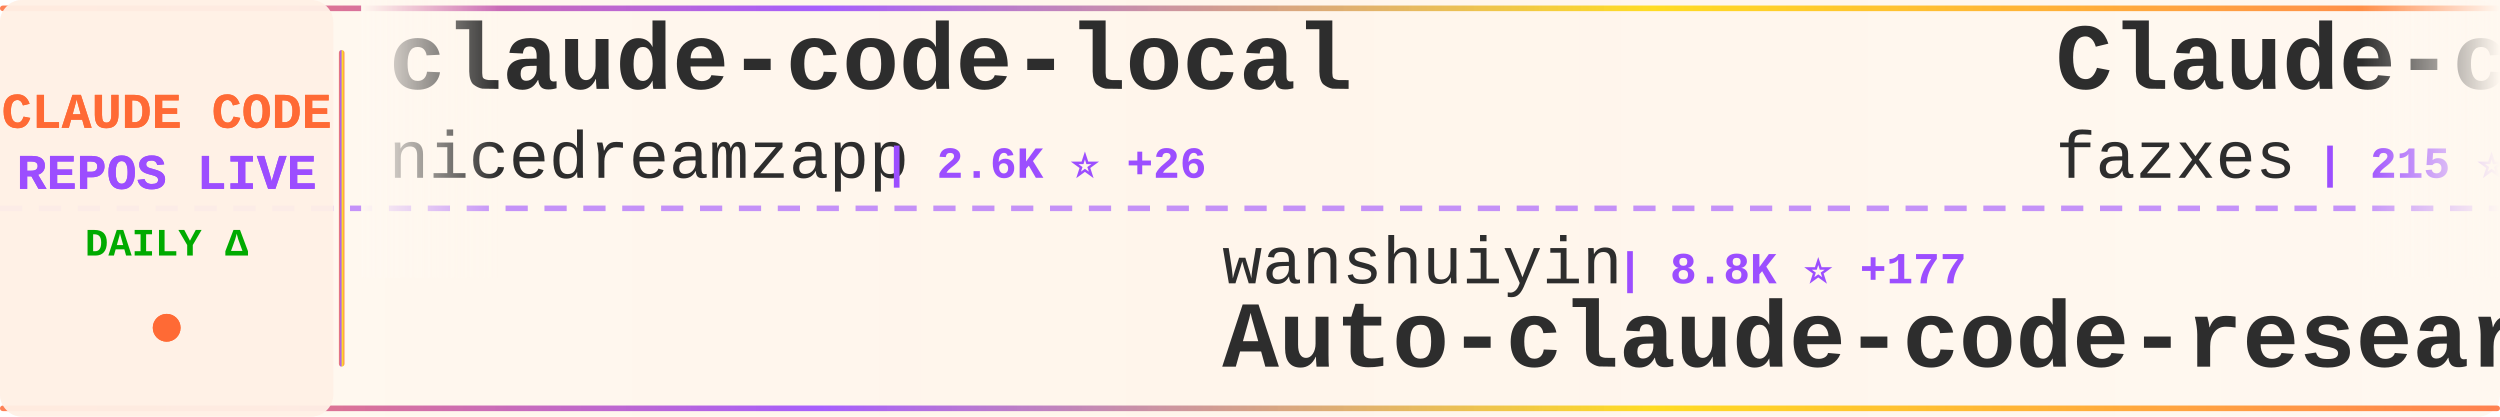
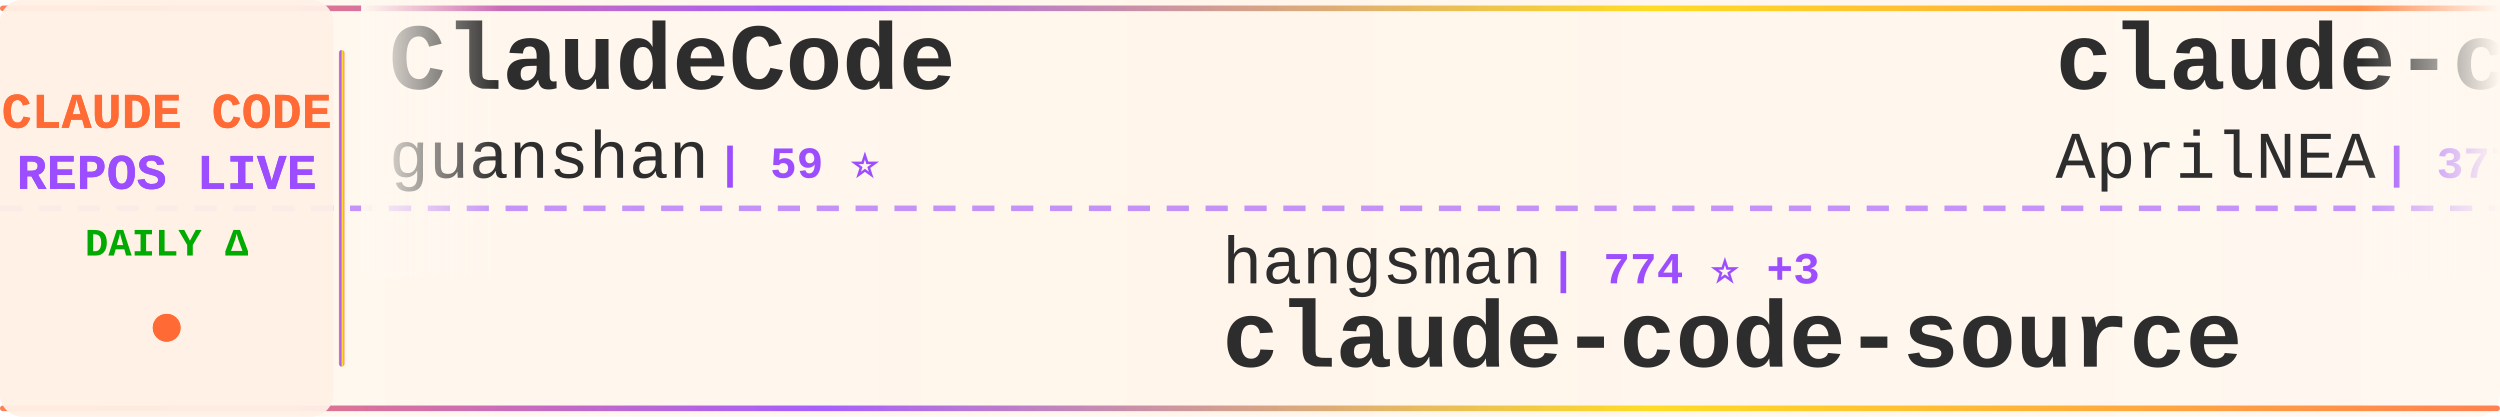
<svg xmlns="http://www.w3.org/2000/svg" width="900" height="150">
  <defs>
    <linearGradient id="tickerBg" x1="0%" y1="0%" x2="100%" y2="0%">
      <stop offset="0%" style="stop-color:#fff8f0;stop-opacity:0.98" />
      <stop offset="50%" style="stop-color:#fff5eb;stop-opacity:1" />
      <stop offset="100%" style="stop-color:#fff8f0;stop-opacity:0.98" />
    </linearGradient>
    <linearGradient id="borderGrad" x1="0%" y1="0%" x2="100%" y2="0%">
      <stop offset="0%" style="stop-color:#FF6B35;stop-opacity:0.85">
        <animate attributeName="stop-opacity" values="0.85;1;0.85" dur="2s" repeatCount="indefinite" />
      </stop>
      <stop offset="33%" style="stop-color:#9C4EFF;stop-opacity:0.9">
        <animate attributeName="stop-opacity" values="0.9;1;0.9" dur="2.2s" repeatCount="indefinite" />
      </stop>
      <stop offset="66%" style="stop-color:#FFD700;stop-opacity:0.85">
        <animate attributeName="stop-opacity" values="0.85;1;0.85" dur="1.8s" repeatCount="indefinite" />
      </stop>
      <stop offset="100%" style="stop-color:#FF6B35;stop-opacity:0.85">
        <animate attributeName="stop-opacity" values="0.85;1;0.85" dur="2s" repeatCount="indefinite" />
      </stop>
    </linearGradient>
    <filter id="textGlow">
      <feGaussianBlur stdDeviation="0.15" result="coloredBlur" />
      <feMerge>
        <feMergeNode in="coloredBlur" />
        <feMergeNode in="SourceGraphic" />
      </feMerge>
    </filter>
    <filter id="metricGlow">
      <feGaussianBlur stdDeviation="0.2" result="coloredBlur" />
      <feMerge>
        <feMergeNode in="coloredBlur" />
        <feMergeNode in="SourceGraphic" />
      </feMerge>
    </filter>
    <linearGradient id="leftFade" x1="0%" y1="0%" x2="100%" y2="0%">
      <stop offset="0%" style="stop-color:#fff8f0;stop-opacity:1" />
      <stop offset="100%" style="stop-color:#fff8f0;stop-opacity:0" />
    </linearGradient>
    <linearGradient id="rightFade" x1="0%" y1="0%" x2="100%" y2="0%">
      <stop offset="0%" style="stop-color:#fff8f0;stop-opacity:0" />
      <stop offset="100%" style="stop-color:#fff8f0;stop-opacity:1" />
    </linearGradient>
  </defs>
  <rect width="900" height="150" fill="url(#tickerBg)" rx="8" />
  <rect x="0" y="2" width="900" height="2" fill="url(#borderGrad)" rx="1" />
  <rect x="0" y="146" width="900" height="2" fill="url(#borderGrad)" rx="1" />
  <line x1="0" y1="75" x2="900" y2="75" stroke="#9C4EFF" stroke-width="2" stroke-dasharray="8 6" opacity="0.6" />
  <rect x="0" y="0" width="120" height="150" fill="#fff0e6" opacity="0.95" rx="8" />
  <text x="60" y="46" font-family="'Courier New', monospace" font-size="18" font-weight="bold" fill="#FF6B35" text-anchor="middle" filter="url(#textGlow)">
    CLAUDE CODE
  </text>
  <text x="60" y="68" font-family="'Courier New', monospace" font-size="18" font-weight="bold" fill="#9C4EFF" text-anchor="middle" filter="url(#textGlow)">
    REPOS LIVE
  </text>
  <text x="60" y="92" font-family="'Courier New', monospace" font-size="14" font-weight="bold" fill="#00aa00" text-anchor="middle">
    DAILY Δ
  </text>
  <circle cx="60" cy="118" r="5" fill="#FF6B35" filter="url(#metricGlow)">
    <animate attributeName="r" values="4;6;4" dur="1.5s" repeatCount="indefinite" />
    <animate attributeName="opacity" values="0.6;1;0.6" dur="1.5s" repeatCount="indefinite" />
  </circle>
  <rect x="122" y="18" width="2" height="114" fill="url(#borderGrad)" rx="1" />
  <clipPath id="tickerClip">
    <rect x="130" y="0" width="770" height="150" />
  </clipPath>
  <g clip-path="url(#tickerClip)">
    <g id="tickerItems">
      <animateTransform attributeName="transform" attributeType="XML" type="translate" from="0 0" to="-3000 0" dur="54s" repeatCount="indefinite" />
      <g transform="translate(0, 0)">
-         <text x="140" y="32" font-family="'Courier New', monospace" font-size="34" font-weight="bold" fill="#2d2d2d">claude-code-local</text>
-         <text x="140" y="64" font-family="'Courier New', monospace" font-size="24" font-weight="normal" fill="#2d2d2d" opacity="1.0">nicedreamzapp</text>
-         <text x="318" y="64" font-family="'Courier New', monospace" font-size="16" font-weight="bold" fill="#9C4EFF"> | 2.6K ⭐ +26</text>
+         <text x="140" y="32" font-family="'Courier New', monospace" font-size="34" font-weight="bold" fill="#2d2d2d">ClaudeCode</text>
+         <text x="140" y="64" font-family="'Courier New', monospace" font-size="24" font-weight="normal" fill="#2d2d2d" opacity="1.0">guanshan</text>
+         <text x="258" y="64" font-family="'Courier New', monospace" font-size="16" font-weight="bold" fill="#9C4EFF"> | 59 ⭐</text>
      </g>
      <g transform="translate(300, 0)">
-         <text x="140" y="102" font-family="'Courier New', monospace" font-size="24" font-weight="normal" fill="#2d2d2d" opacity="1.0">wanshuiyin</text>
-         <text x="282" y="102" font-family="'Courier New', monospace" font-size="16" font-weight="bold" fill="#9C4EFF"> | 8.8K ⭐ +177</text>
-         <text x="140" y="132" font-family="'Courier New', monospace" font-size="34" font-weight="bold" fill="#2d2d2d">Auto-claude-code-researc...</text>
+         <text x="140" y="102" font-family="'Courier New', monospace" font-size="24" font-weight="normal" fill="#2d2d2d" opacity="1.0">hangsman</text>
+         <text x="258" y="102" font-family="'Courier New', monospace" font-size="16" font-weight="bold" fill="#9C4EFF"> | 774 ⭐ +3</text>
+         <text x="140" y="132" font-family="'Courier New', monospace" font-size="34" font-weight="bold" fill="#2d2d2d">claude-code-source</text>
      </g>
      <g transform="translate(600, 0)">
-         <text x="140" y="32" font-family="'Courier New', monospace" font-size="34" font-weight="bold" fill="#2d2d2d">Claude-code</text>
-         <text x="140" y="64" font-family="'Courier New', monospace" font-size="24" font-weight="normal" fill="#2d2d2d" opacity="1.0">fazxes</text>
-         <text x="234" y="64" font-family="'Courier New', monospace" font-size="16" font-weight="bold" fill="#9C4EFF"> | 215 ⭐ +1</text>
+         <text x="140" y="32" font-family="'Courier New', monospace" font-size="34" font-weight="bold" fill="#2d2d2d">claude-code-source</text>
+         <text x="140" y="64" font-family="'Courier New', monospace" font-size="24" font-weight="normal" fill="#2d2d2d" opacity="1.0">AprilNEA</text>
+         <text x="258" y="64" font-family="'Courier New', monospace" font-size="16" font-weight="bold" fill="#9C4EFF"> | 377 ⭐</text>
      </g>
      <g transform="translate(900, 0)">
-         <text x="140" y="102" font-family="'Courier New', monospace" font-size="24" font-weight="normal" fill="#2d2d2d" opacity="1.0">guanshan</text>
-         <text x="258" y="102" font-family="'Courier New', monospace" font-size="16" font-weight="bold" fill="#9C4EFF"> | 59 ⭐</text>
-         <text x="140" y="132" font-family="'Courier New', monospace" font-size="34" font-weight="bold" fill="#2d2d2d">ClaudeCode</text>
+         <text x="140" y="102" font-family="'Courier New', monospace" font-size="24" font-weight="normal" fill="#2d2d2d" opacity="1.0">Windy3f3f3f3f</text>
+         <text x="318" y="102" font-family="'Courier New', monospace" font-size="16" font-weight="bold" fill="#9C4EFF"> | 1.2K ⭐ +9</text>
+         <text x="140" y="132" font-family="'Courier New', monospace" font-size="34" font-weight="bold" fill="#2d2d2d">claude-code-from-scratch</text>
      </g>
      <g transform="translate(1200, 0)">
-         <text x="140" y="32" font-family="'Courier New', monospace" font-size="34" font-weight="bold" fill="#2d2d2d">claude-code-book</text>
-         <text x="140" y="64" font-family="'Courier New', monospace" font-size="24" font-weight="normal" fill="#2d2d2d" opacity="1.0">lintsinghua</text>
-         <text x="294" y="64" font-family="'Courier New', monospace" font-size="16" font-weight="bold" fill="#9C4EFF"> | 3.2K ⭐ +15</text>
+         <text x="140" y="32" font-family="'Courier New', monospace" font-size="34" font-weight="bold" fill="#2d2d2d">claude-code-proxy</text>
+         <text x="140" y="64" font-family="'Courier New', monospace" font-size="24" font-weight="normal" fill="#2d2d2d" opacity="1.0">fuergaosi233</text>
+         <text x="306" y="64" font-family="'Courier New', monospace" font-size="16" font-weight="bold" fill="#9C4EFF"> | 2.6K ⭐ +4</text>
      </g>
      <g transform="translate(1500, 0)">
-         <text x="140" y="102" font-family="'Courier New', monospace" font-size="24" font-weight="normal" fill="#2d2d2d" opacity="1.0">liuup</text>
-         <text x="222" y="102" font-family="'Courier New', monospace" font-size="16" font-weight="bold" fill="#9C4EFF"> | 2.4K ⭐ +38</text>
-         <text x="140" y="132" font-family="'Courier New', monospace" font-size="34" font-weight="bold" fill="#2d2d2d">claude-code-analysis</text>
+         <text x="140" y="102" font-family="'Courier New', monospace" font-size="24" font-weight="normal" fill="#2d2d2d" opacity="1.0">chiragjoshi12</text>
+         <text x="318" y="102" font-family="'Courier New', monospace" font-size="16" font-weight="bold" fill="#9C4EFF"> | 197 ⭐</text>
+         <text x="140" y="132" font-family="'Courier New', monospace" font-size="34" font-weight="bold" fill="#2d2d2d">claude-code</text>
      </g>
      <g transform="translate(1800, 0)">
-         <text x="140" y="32" font-family="'Courier New', monospace" font-size="34" font-weight="bold" fill="#2d2d2d">claude-code-guide</text>
-         <text x="140" y="64" font-family="'Courier New', monospace" font-size="24" font-weight="normal" fill="#2d2d2d" opacity="1.0">zebbern</text>
-         <text x="246" y="64" font-family="'Courier New', monospace" font-size="16" font-weight="bold" fill="#9C4EFF"> | 4.1K ⭐ +7</text>
+         <text x="140" y="32" font-family="'Courier New', monospace" font-size="34" font-weight="bold" fill="#2d2d2d">claude-code-prompts</text>
+         <text x="140" y="64" font-family="'Courier New', monospace" font-size="24" font-weight="normal" fill="#2d2d2d" opacity="1.0">repowise-dev</text>
+         <text x="306" y="64" font-family="'Courier New', monospace" font-size="16" font-weight="bold" fill="#9C4EFF"> | 998 ⭐ +1</text>
      </g>
      <g transform="translate(2100, 0)">
+         <text x="140" y="102" font-family="'Courier New', monospace" font-size="24" font-weight="normal" fill="#2d2d2d" opacity="1.0">ding113</text>
+         <text x="246" y="102" font-family="'Courier New', monospace" font-size="16" font-weight="bold" fill="#9C4EFF"> | 2.8K ⭐ +13</text>
+         <text x="140" y="132" font-family="'Courier New', monospace" font-size="34" font-weight="bold" fill="#2d2d2d">claude-code-hub</text>
+       </g>
+       <g transform="translate(2400, 0)">
+         <text x="140" y="32" font-family="'Courier New', monospace" font-size="34" font-weight="bold" fill="#2d2d2d">claude_code_src</text>
+         <text x="140" y="64" font-family="'Courier New', monospace" font-size="24" font-weight="normal" fill="#2d2d2d" opacity="1.0">ponponon</text>
+         <text x="258" y="64" font-family="'Courier New', monospace" font-size="16" font-weight="bold" fill="#9C4EFF"> | 2.2K ⭐ +1</text>
+       </g>
+       <g transform="translate(2700, 0)">
+         <text x="140" y="102" font-family="'Courier New', monospace" font-size="24" font-weight="normal" fill="#2d2d2d" opacity="1.0">ykdojo</text>
+         <text x="234" y="102" font-family="'Courier New', monospace" font-size="16" font-weight="bold" fill="#9C4EFF"> | 8.2K ⭐ +14</text>
+         <text x="140" y="132" font-family="'Courier New', monospace" font-size="34" font-weight="bold" fill="#2d2d2d">claude-code-tips</text>
+       </g>
+       <g transform="translate(3000, 0)">
+         <text x="140" y="32" font-family="'Courier New', monospace" font-size="34" font-weight="bold" fill="#2d2d2d">ClaudeCode</text>
+         <text x="140" y="64" font-family="'Courier New', monospace" font-size="24" font-weight="normal" fill="#2d2d2d" opacity="1.0">guanshan</text>
+         <text x="258" y="64" font-family="'Courier New', monospace" font-size="16" font-weight="bold" fill="#9C4EFF"> | 59 ⭐</text>
+       </g>
+       <g transform="translate(3300, 0)">
        <text x="140" y="102" font-family="'Courier New', monospace" font-size="24" font-weight="normal" fill="#2d2d2d" opacity="1.0">hangsman</text>
-         <text x="258" y="102" font-family="'Courier New', monospace" font-size="16" font-weight="bold" fill="#9C4EFF"> | 774 ⭐ +4</text>
+         <text x="258" y="102" font-family="'Courier New', monospace" font-size="16" font-weight="bold" fill="#9C4EFF"> | 774 ⭐ +3</text>
        <text x="140" y="132" font-family="'Courier New', monospace" font-size="34" font-weight="bold" fill="#2d2d2d">claude-code-source</text>
      </g>
-       <g transform="translate(2400, 0)">
-         <text x="140" y="32" font-family="'Courier New', monospace" font-size="34" font-weight="bold" fill="#2d2d2d">oh-my-claudecode</text>
-         <text x="140" y="64" font-family="'Courier New', monospace" font-size="24" font-weight="normal" fill="#2d2d2d" opacity="1.0">Yeachan-Heo</text>
-         <text x="294" y="64" font-family="'Courier New', monospace" font-size="16" font-weight="bold" fill="#9C4EFF"> | 33.4K ⭐ +130</text>
-       </g>
-       <g transform="translate(2700, 0)">
-         <text x="140" y="102" font-family="'Courier New', monospace" font-size="24" font-weight="normal" fill="#2d2d2d" opacity="1.0">AICoderTudou</text>
-         <text x="306" y="102" font-family="'Courier New', monospace" font-size="16" font-weight="bold" fill="#9C4EFF"> | 498 ⭐</text>
-         <text x="140" y="132" font-family="'Courier New', monospace" font-size="34" font-weight="bold" fill="#2d2d2d">claude-code-tudou</text>
-       </g>
-       <g transform="translate(3000, 0)">
-         <text x="140" y="32" font-family="'Courier New', monospace" font-size="34" font-weight="bold" fill="#2d2d2d">claude-code-local</text>
-         <text x="140" y="64" font-family="'Courier New', monospace" font-size="24" font-weight="normal" fill="#2d2d2d" opacity="1.0">nicedreamzapp</text>
-         <text x="318" y="64" font-family="'Courier New', monospace" font-size="16" font-weight="bold" fill="#9C4EFF"> | 2.6K ⭐ +26</text>
-       </g>
-       <g transform="translate(3300, 0)">
-         <text x="140" y="102" font-family="'Courier New', monospace" font-size="24" font-weight="normal" fill="#2d2d2d" opacity="1.0">wanshuiyin</text>
-         <text x="282" y="102" font-family="'Courier New', monospace" font-size="16" font-weight="bold" fill="#9C4EFF"> | 8.8K ⭐ +177</text>
-         <text x="140" y="132" font-family="'Courier New', monospace" font-size="34" font-weight="bold" fill="#2d2d2d">Auto-claude-code-researc...</text>
-       </g>
      <g transform="translate(3600, 0)">
-         <text x="140" y="32" font-family="'Courier New', monospace" font-size="34" font-weight="bold" fill="#2d2d2d">Claude-code</text>
-         <text x="140" y="64" font-family="'Courier New', monospace" font-size="24" font-weight="normal" fill="#2d2d2d" opacity="1.0">fazxes</text>
-         <text x="234" y="64" font-family="'Courier New', monospace" font-size="16" font-weight="bold" fill="#9C4EFF"> | 215 ⭐ +1</text>
+         <text x="140" y="32" font-family="'Courier New', monospace" font-size="34" font-weight="bold" fill="#2d2d2d">claude-code-source</text>
+         <text x="140" y="64" font-family="'Courier New', monospace" font-size="24" font-weight="normal" fill="#2d2d2d" opacity="1.0">AprilNEA</text>
+         <text x="258" y="64" font-family="'Courier New', monospace" font-size="16" font-weight="bold" fill="#9C4EFF"> | 377 ⭐</text>
      </g>
      <g transform="translate(3900, 0)">
-         <text x="140" y="102" font-family="'Courier New', monospace" font-size="24" font-weight="normal" fill="#2d2d2d" opacity="1.0">guanshan</text>
-         <text x="258" y="102" font-family="'Courier New', monospace" font-size="16" font-weight="bold" fill="#9C4EFF"> | 59 ⭐</text>
-         <text x="140" y="132" font-family="'Courier New', monospace" font-size="34" font-weight="bold" fill="#2d2d2d">ClaudeCode</text>
+         <text x="140" y="102" font-family="'Courier New', monospace" font-size="24" font-weight="normal" fill="#2d2d2d" opacity="1.0">Windy3f3f3f3f</text>
+         <text x="318" y="102" font-family="'Courier New', monospace" font-size="16" font-weight="bold" fill="#9C4EFF"> | 1.2K ⭐ +9</text>
+         <text x="140" y="132" font-family="'Courier New', monospace" font-size="34" font-weight="bold" fill="#2d2d2d">claude-code-from-scratch</text>
      </g>
    </g>
  </g>
  <rect x="130" y="0" width="50" height="100" fill="url(#leftFade)" />
  <rect x="850" y="0" width="50" height="100" fill="url(#rightFade)" />
</svg>
